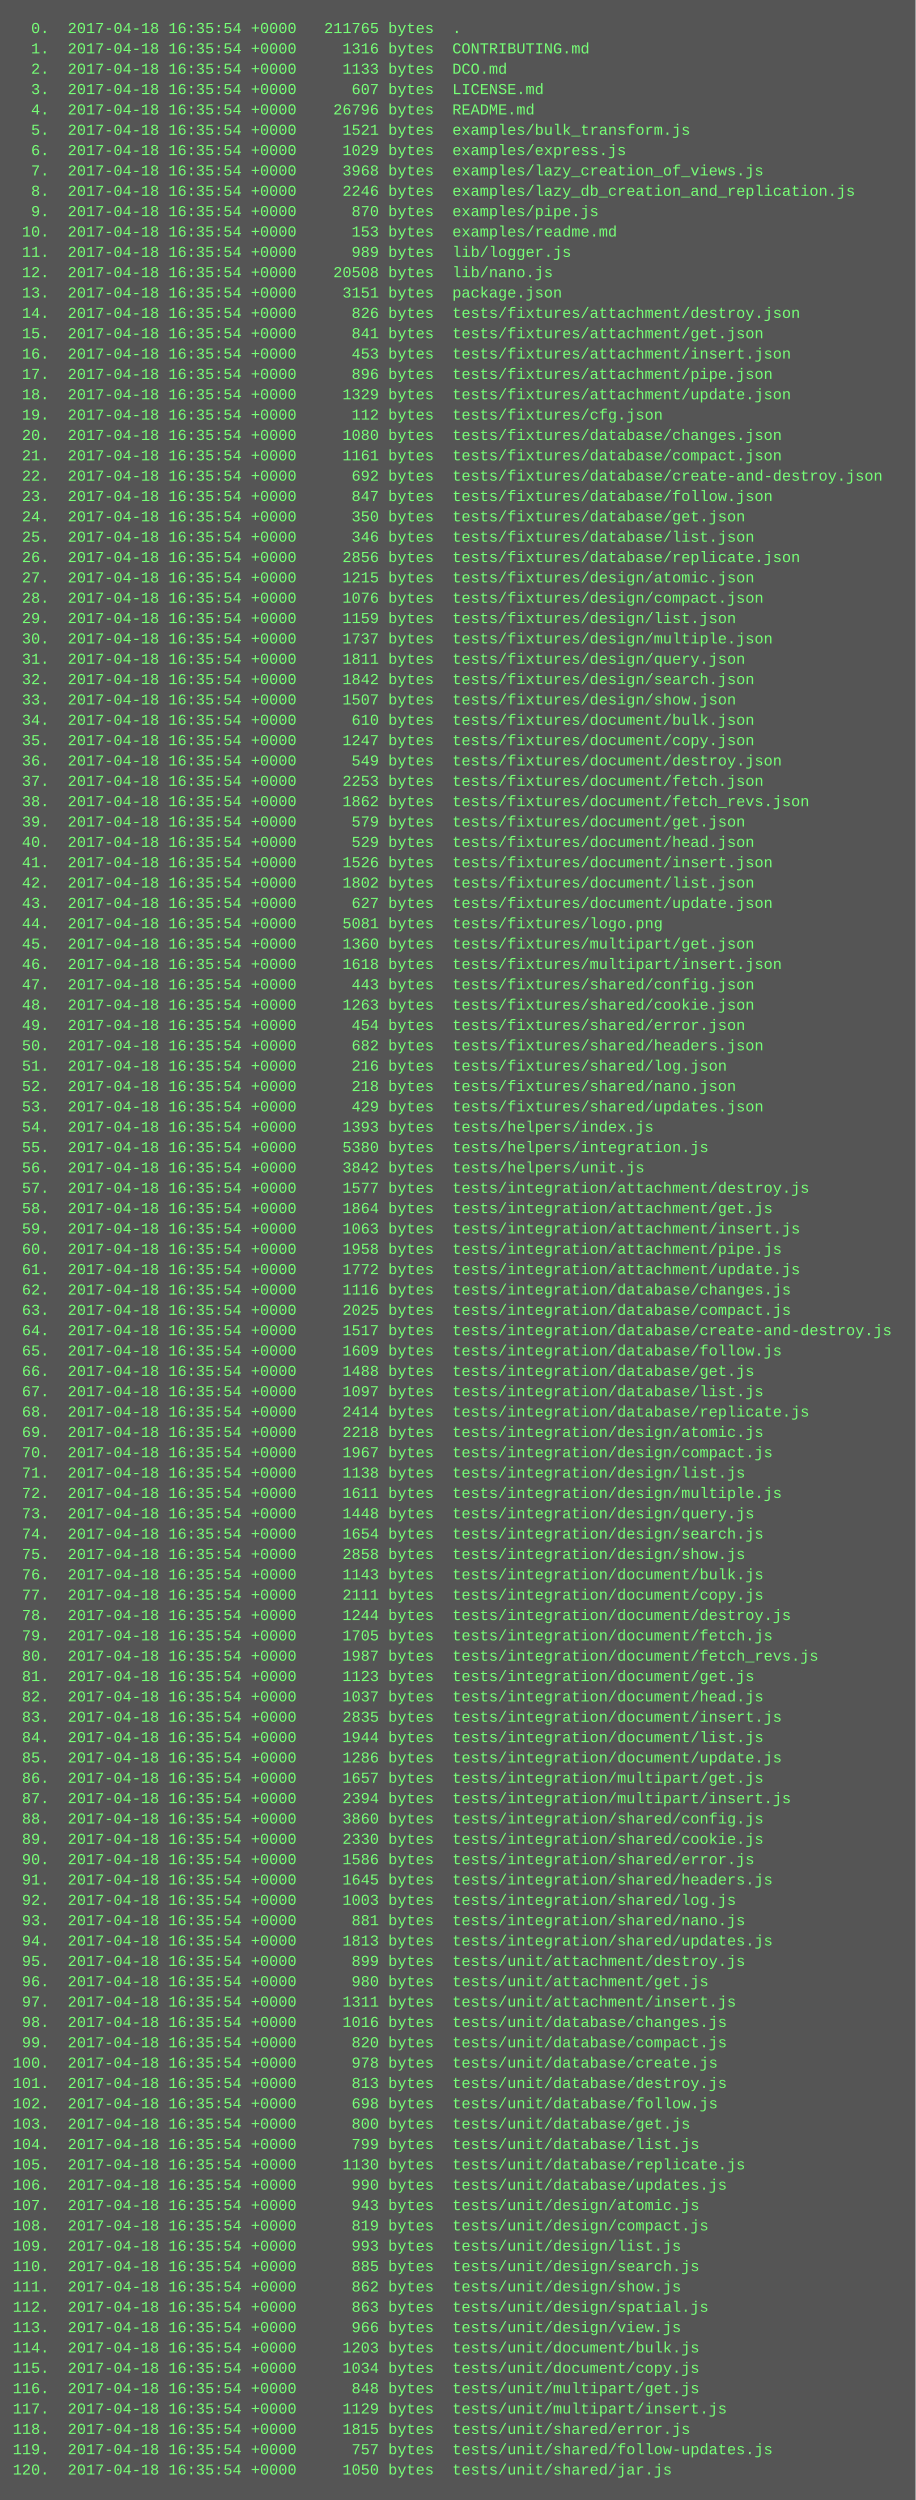
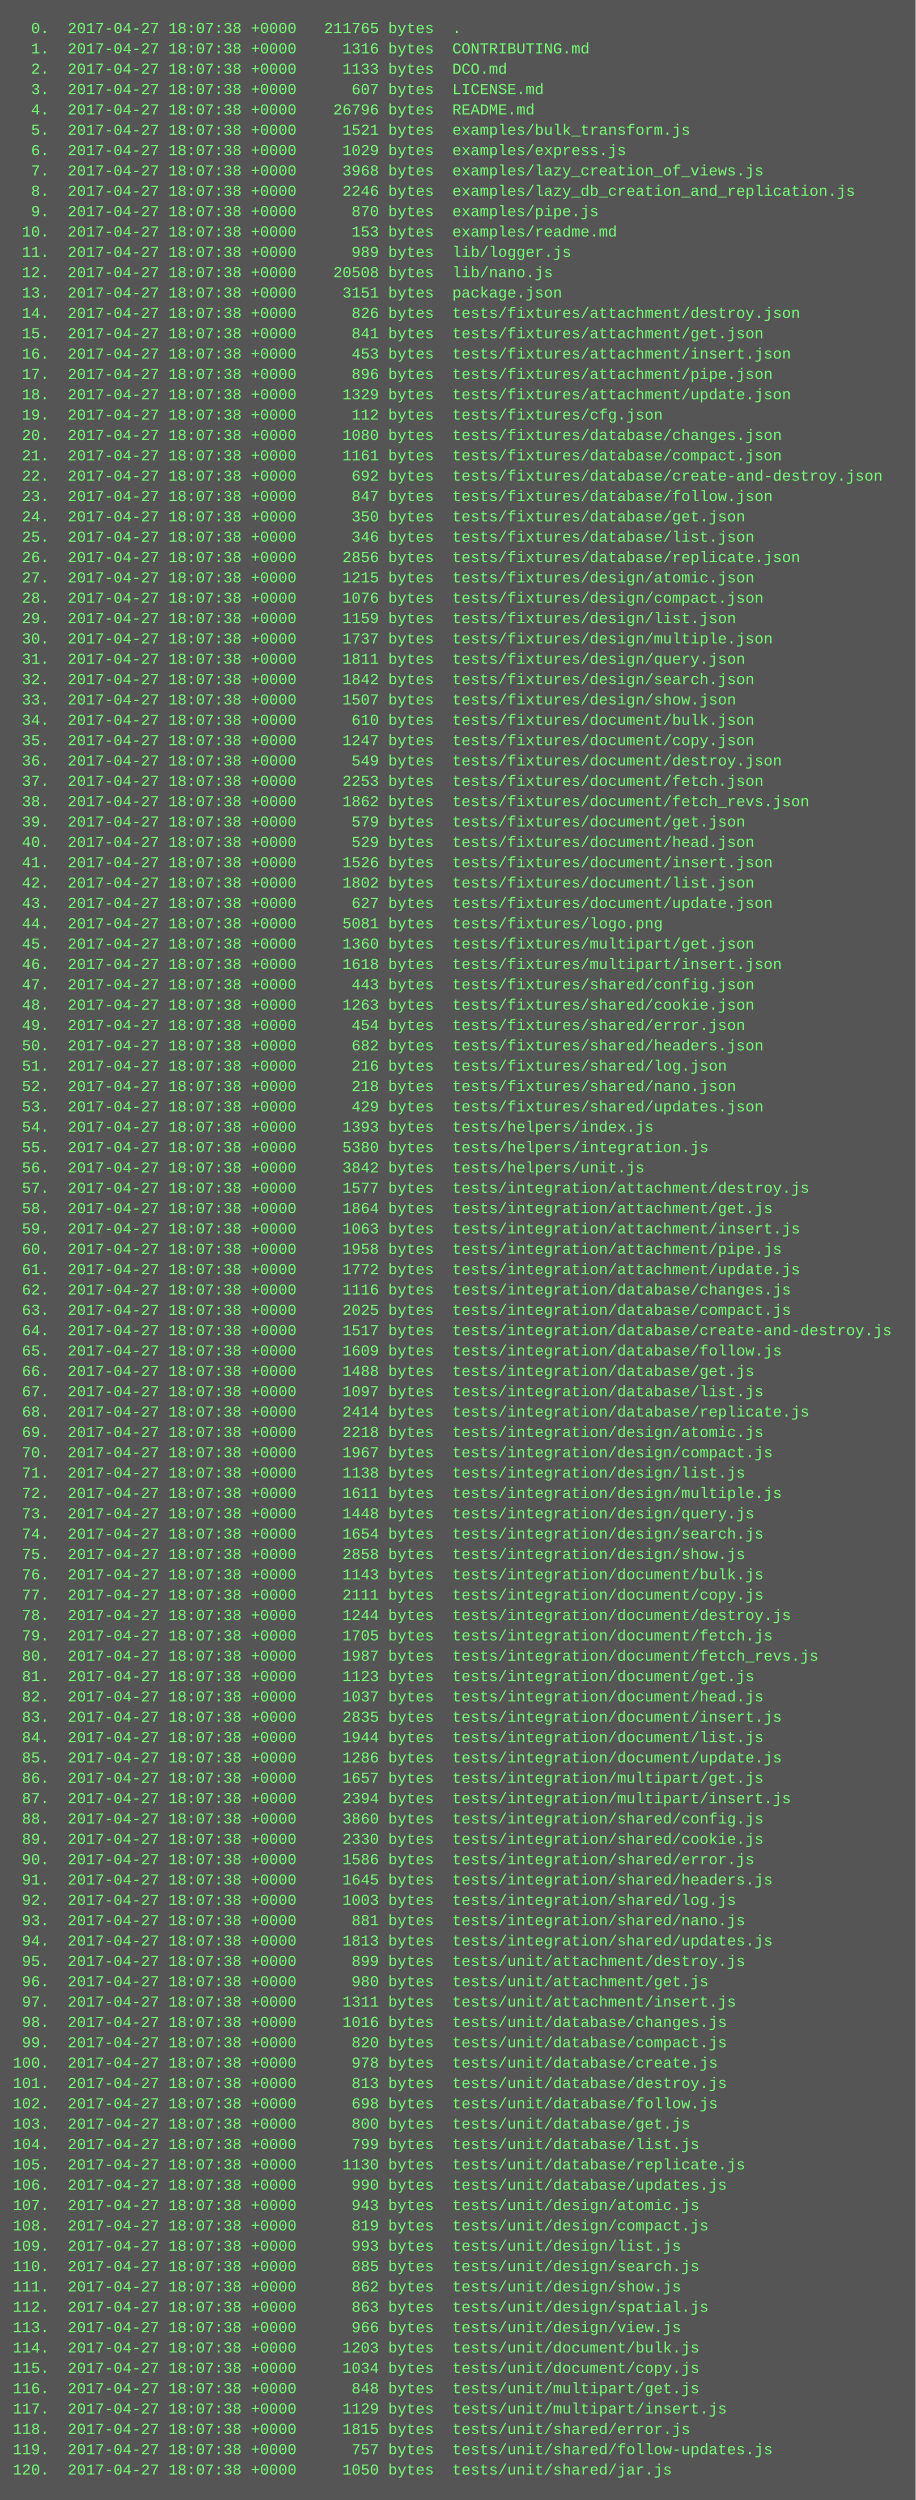
<svg xmlns="http://www.w3.org/2000/svg" height="1966" width="720">
  <rect height="1966" fill="#555" width="720" />
  <text fill="#7f7" font-family="Courier New" font-size="12" xml:space="preserve">
-     <tspan x="10" y="26">  0.  2017-04-18 16:35:54 +0000   211765 bytes  .</tspan>
-     <tspan x="10" y="42">  1.  2017-04-18 16:35:54 +0000     1316 bytes  CONTRIBUTING.md</tspan>
-     <tspan x="10" y="58">  2.  2017-04-18 16:35:54 +0000     1133 bytes  DCO.md</tspan>
-     <tspan x="10" y="74">  3.  2017-04-18 16:35:54 +0000      607 bytes  LICENSE.md</tspan>
-     <tspan x="10" y="90">  4.  2017-04-18 16:35:54 +0000    26796 bytes  README.md</tspan>
-     <tspan x="10" y="106">  5.  2017-04-18 16:35:54 +0000     1521 bytes  examples/bulk_transform.js</tspan>
-     <tspan x="10" y="122">  6.  2017-04-18 16:35:54 +0000     1029 bytes  examples/express.js</tspan>
-     <tspan x="10" y="138">  7.  2017-04-18 16:35:54 +0000     3968 bytes  examples/lazy_creation_of_views.js</tspan>
-     <tspan x="10" y="154">  8.  2017-04-18 16:35:54 +0000     2246 bytes  examples/lazy_db_creation_and_replication.js</tspan>
-     <tspan x="10" y="170">  9.  2017-04-18 16:35:54 +0000      870 bytes  examples/pipe.js</tspan>
-     <tspan x="10" y="186"> 10.  2017-04-18 16:35:54 +0000      153 bytes  examples/readme.md</tspan>
-     <tspan x="10" y="202"> 11.  2017-04-18 16:35:54 +0000      989 bytes  lib/logger.js</tspan>
-     <tspan x="10" y="218"> 12.  2017-04-18 16:35:54 +0000    20508 bytes  lib/nano.js</tspan>
-     <tspan x="10" y="234"> 13.  2017-04-18 16:35:54 +0000     3151 bytes  package.json</tspan>
-     <tspan x="10" y="250"> 14.  2017-04-18 16:35:54 +0000      826 bytes  tests/fixtures/attachment/destroy.json</tspan>
-     <tspan x="10" y="266"> 15.  2017-04-18 16:35:54 +0000      841 bytes  tests/fixtures/attachment/get.json</tspan>
-     <tspan x="10" y="282"> 16.  2017-04-18 16:35:54 +0000      453 bytes  tests/fixtures/attachment/insert.json</tspan>
-     <tspan x="10" y="298"> 17.  2017-04-18 16:35:54 +0000      896 bytes  tests/fixtures/attachment/pipe.json</tspan>
-     <tspan x="10" y="314"> 18.  2017-04-18 16:35:54 +0000     1329 bytes  tests/fixtures/attachment/update.json</tspan>
-     <tspan x="10" y="330"> 19.  2017-04-18 16:35:54 +0000      112 bytes  tests/fixtures/cfg.json</tspan>
-     <tspan x="10" y="346"> 20.  2017-04-18 16:35:54 +0000     1080 bytes  tests/fixtures/database/changes.json</tspan>
-     <tspan x="10" y="362"> 21.  2017-04-18 16:35:54 +0000     1161 bytes  tests/fixtures/database/compact.json</tspan>
-     <tspan x="10" y="378"> 22.  2017-04-18 16:35:54 +0000      692 bytes  tests/fixtures/database/create-and-destroy.json</tspan>
-     <tspan x="10" y="394"> 23.  2017-04-18 16:35:54 +0000      847 bytes  tests/fixtures/database/follow.json</tspan>
-     <tspan x="10" y="410"> 24.  2017-04-18 16:35:54 +0000      350 bytes  tests/fixtures/database/get.json</tspan>
-     <tspan x="10" y="426"> 25.  2017-04-18 16:35:54 +0000      346 bytes  tests/fixtures/database/list.json</tspan>
-     <tspan x="10" y="442"> 26.  2017-04-18 16:35:54 +0000     2856 bytes  tests/fixtures/database/replicate.json</tspan>
-     <tspan x="10" y="458"> 27.  2017-04-18 16:35:54 +0000     1215 bytes  tests/fixtures/design/atomic.json</tspan>
-     <tspan x="10" y="474"> 28.  2017-04-18 16:35:54 +0000     1076 bytes  tests/fixtures/design/compact.json</tspan>
-     <tspan x="10" y="490"> 29.  2017-04-18 16:35:54 +0000     1159 bytes  tests/fixtures/design/list.json</tspan>
-     <tspan x="10" y="506"> 30.  2017-04-18 16:35:54 +0000     1737 bytes  tests/fixtures/design/multiple.json</tspan>
-     <tspan x="10" y="522"> 31.  2017-04-18 16:35:54 +0000     1811 bytes  tests/fixtures/design/query.json</tspan>
-     <tspan x="10" y="538"> 32.  2017-04-18 16:35:54 +0000     1842 bytes  tests/fixtures/design/search.json</tspan>
-     <tspan x="10" y="554"> 33.  2017-04-18 16:35:54 +0000     1507 bytes  tests/fixtures/design/show.json</tspan>
-     <tspan x="10" y="570"> 34.  2017-04-18 16:35:54 +0000      610 bytes  tests/fixtures/document/bulk.json</tspan>
-     <tspan x="10" y="586"> 35.  2017-04-18 16:35:54 +0000     1247 bytes  tests/fixtures/document/copy.json</tspan>
-     <tspan x="10" y="602"> 36.  2017-04-18 16:35:54 +0000      549 bytes  tests/fixtures/document/destroy.json</tspan>
-     <tspan x="10" y="618"> 37.  2017-04-18 16:35:54 +0000     2253 bytes  tests/fixtures/document/fetch.json</tspan>
-     <tspan x="10" y="634"> 38.  2017-04-18 16:35:54 +0000     1862 bytes  tests/fixtures/document/fetch_revs.json</tspan>
-     <tspan x="10" y="650"> 39.  2017-04-18 16:35:54 +0000      579 bytes  tests/fixtures/document/get.json</tspan>
-     <tspan x="10" y="666"> 40.  2017-04-18 16:35:54 +0000      529 bytes  tests/fixtures/document/head.json</tspan>
-     <tspan x="10" y="682"> 41.  2017-04-18 16:35:54 +0000     1526 bytes  tests/fixtures/document/insert.json</tspan>
-     <tspan x="10" y="698"> 42.  2017-04-18 16:35:54 +0000     1802 bytes  tests/fixtures/document/list.json</tspan>
-     <tspan x="10" y="714"> 43.  2017-04-18 16:35:54 +0000      627 bytes  tests/fixtures/document/update.json</tspan>
-     <tspan x="10" y="730"> 44.  2017-04-18 16:35:54 +0000     5081 bytes  tests/fixtures/logo.png</tspan>
-     <tspan x="10" y="746"> 45.  2017-04-18 16:35:54 +0000     1360 bytes  tests/fixtures/multipart/get.json</tspan>
-     <tspan x="10" y="762"> 46.  2017-04-18 16:35:54 +0000     1618 bytes  tests/fixtures/multipart/insert.json</tspan>
-     <tspan x="10" y="778"> 47.  2017-04-18 16:35:54 +0000      443 bytes  tests/fixtures/shared/config.json</tspan>
-     <tspan x="10" y="794"> 48.  2017-04-18 16:35:54 +0000     1263 bytes  tests/fixtures/shared/cookie.json</tspan>
-     <tspan x="10" y="810"> 49.  2017-04-18 16:35:54 +0000      454 bytes  tests/fixtures/shared/error.json</tspan>
-     <tspan x="10" y="826"> 50.  2017-04-18 16:35:54 +0000      682 bytes  tests/fixtures/shared/headers.json</tspan>
-     <tspan x="10" y="842"> 51.  2017-04-18 16:35:54 +0000      216 bytes  tests/fixtures/shared/log.json</tspan>
-     <tspan x="10" y="858"> 52.  2017-04-18 16:35:54 +0000      218 bytes  tests/fixtures/shared/nano.json</tspan>
-     <tspan x="10" y="874"> 53.  2017-04-18 16:35:54 +0000      429 bytes  tests/fixtures/shared/updates.json</tspan>
-     <tspan x="10" y="890"> 54.  2017-04-18 16:35:54 +0000     1393 bytes  tests/helpers/index.js</tspan>
-     <tspan x="10" y="906"> 55.  2017-04-18 16:35:54 +0000     5380 bytes  tests/helpers/integration.js</tspan>
-     <tspan x="10" y="922"> 56.  2017-04-18 16:35:54 +0000     3842 bytes  tests/helpers/unit.js</tspan>
-     <tspan x="10" y="938"> 57.  2017-04-18 16:35:54 +0000     1577 bytes  tests/integration/attachment/destroy.js</tspan>
-     <tspan x="10" y="954"> 58.  2017-04-18 16:35:54 +0000     1864 bytes  tests/integration/attachment/get.js</tspan>
-     <tspan x="10" y="970"> 59.  2017-04-18 16:35:54 +0000     1063 bytes  tests/integration/attachment/insert.js</tspan>
-     <tspan x="10" y="986"> 60.  2017-04-18 16:35:54 +0000     1958 bytes  tests/integration/attachment/pipe.js</tspan>
-     <tspan x="10" y="1002"> 61.  2017-04-18 16:35:54 +0000     1772 bytes  tests/integration/attachment/update.js</tspan>
-     <tspan x="10" y="1018"> 62.  2017-04-18 16:35:54 +0000     1116 bytes  tests/integration/database/changes.js</tspan>
-     <tspan x="10" y="1034"> 63.  2017-04-18 16:35:54 +0000     2025 bytes  tests/integration/database/compact.js</tspan>
-     <tspan x="10" y="1050"> 64.  2017-04-18 16:35:54 +0000     1517 bytes  tests/integration/database/create-and-destroy.js</tspan>
-     <tspan x="10" y="1066"> 65.  2017-04-18 16:35:54 +0000     1609 bytes  tests/integration/database/follow.js</tspan>
-     <tspan x="10" y="1082"> 66.  2017-04-18 16:35:54 +0000     1488 bytes  tests/integration/database/get.js</tspan>
-     <tspan x="10" y="1098"> 67.  2017-04-18 16:35:54 +0000     1097 bytes  tests/integration/database/list.js</tspan>
-     <tspan x="10" y="1114"> 68.  2017-04-18 16:35:54 +0000     2414 bytes  tests/integration/database/replicate.js</tspan>
-     <tspan x="10" y="1130"> 69.  2017-04-18 16:35:54 +0000     2218 bytes  tests/integration/design/atomic.js</tspan>
-     <tspan x="10" y="1146"> 70.  2017-04-18 16:35:54 +0000     1967 bytes  tests/integration/design/compact.js</tspan>
-     <tspan x="10" y="1162"> 71.  2017-04-18 16:35:54 +0000     1138 bytes  tests/integration/design/list.js</tspan>
-     <tspan x="10" y="1178"> 72.  2017-04-18 16:35:54 +0000     1611 bytes  tests/integration/design/multiple.js</tspan>
-     <tspan x="10" y="1194"> 73.  2017-04-18 16:35:54 +0000     1448 bytes  tests/integration/design/query.js</tspan>
-     <tspan x="10" y="1210"> 74.  2017-04-18 16:35:54 +0000     1654 bytes  tests/integration/design/search.js</tspan>
-     <tspan x="10" y="1226"> 75.  2017-04-18 16:35:54 +0000     2858 bytes  tests/integration/design/show.js</tspan>
-     <tspan x="10" y="1242"> 76.  2017-04-18 16:35:54 +0000     1143 bytes  tests/integration/document/bulk.js</tspan>
-     <tspan x="10" y="1258"> 77.  2017-04-18 16:35:54 +0000     2111 bytes  tests/integration/document/copy.js</tspan>
-     <tspan x="10" y="1274"> 78.  2017-04-18 16:35:54 +0000     1244 bytes  tests/integration/document/destroy.js</tspan>
-     <tspan x="10" y="1290"> 79.  2017-04-18 16:35:54 +0000     1705 bytes  tests/integration/document/fetch.js</tspan>
-     <tspan x="10" y="1306"> 80.  2017-04-18 16:35:54 +0000     1987 bytes  tests/integration/document/fetch_revs.js</tspan>
-     <tspan x="10" y="1322"> 81.  2017-04-18 16:35:54 +0000     1123 bytes  tests/integration/document/get.js</tspan>
-     <tspan x="10" y="1338"> 82.  2017-04-18 16:35:54 +0000     1037 bytes  tests/integration/document/head.js</tspan>
-     <tspan x="10" y="1354"> 83.  2017-04-18 16:35:54 +0000     2835 bytes  tests/integration/document/insert.js</tspan>
-     <tspan x="10" y="1370"> 84.  2017-04-18 16:35:54 +0000     1944 bytes  tests/integration/document/list.js</tspan>
-     <tspan x="10" y="1386"> 85.  2017-04-18 16:35:54 +0000     1286 bytes  tests/integration/document/update.js</tspan>
-     <tspan x="10" y="1402"> 86.  2017-04-18 16:35:54 +0000     1657 bytes  tests/integration/multipart/get.js</tspan>
-     <tspan x="10" y="1418"> 87.  2017-04-18 16:35:54 +0000     2394 bytes  tests/integration/multipart/insert.js</tspan>
-     <tspan x="10" y="1434"> 88.  2017-04-18 16:35:54 +0000     3860 bytes  tests/integration/shared/config.js</tspan>
-     <tspan x="10" y="1450"> 89.  2017-04-18 16:35:54 +0000     2330 bytes  tests/integration/shared/cookie.js</tspan>
-     <tspan x="10" y="1466"> 90.  2017-04-18 16:35:54 +0000     1586 bytes  tests/integration/shared/error.js</tspan>
-     <tspan x="10" y="1482"> 91.  2017-04-18 16:35:54 +0000     1645 bytes  tests/integration/shared/headers.js</tspan>
-     <tspan x="10" y="1498"> 92.  2017-04-18 16:35:54 +0000     1003 bytes  tests/integration/shared/log.js</tspan>
-     <tspan x="10" y="1514"> 93.  2017-04-18 16:35:54 +0000      881 bytes  tests/integration/shared/nano.js</tspan>
-     <tspan x="10" y="1530"> 94.  2017-04-18 16:35:54 +0000     1813 bytes  tests/integration/shared/updates.js</tspan>
-     <tspan x="10" y="1546"> 95.  2017-04-18 16:35:54 +0000      899 bytes  tests/unit/attachment/destroy.js</tspan>
-     <tspan x="10" y="1562"> 96.  2017-04-18 16:35:54 +0000      980 bytes  tests/unit/attachment/get.js</tspan>
-     <tspan x="10" y="1578"> 97.  2017-04-18 16:35:54 +0000     1311 bytes  tests/unit/attachment/insert.js</tspan>
-     <tspan x="10" y="1594"> 98.  2017-04-18 16:35:54 +0000     1016 bytes  tests/unit/database/changes.js</tspan>
-     <tspan x="10" y="1610"> 99.  2017-04-18 16:35:54 +0000      820 bytes  tests/unit/database/compact.js</tspan>
-     <tspan x="10" y="1626">100.  2017-04-18 16:35:54 +0000      978 bytes  tests/unit/database/create.js</tspan>
-     <tspan x="10" y="1642">101.  2017-04-18 16:35:54 +0000      813 bytes  tests/unit/database/destroy.js</tspan>
-     <tspan x="10" y="1658">102.  2017-04-18 16:35:54 +0000      698 bytes  tests/unit/database/follow.js</tspan>
-     <tspan x="10" y="1674">103.  2017-04-18 16:35:54 +0000      800 bytes  tests/unit/database/get.js</tspan>
-     <tspan x="10" y="1690">104.  2017-04-18 16:35:54 +0000      799 bytes  tests/unit/database/list.js</tspan>
-     <tspan x="10" y="1706">105.  2017-04-18 16:35:54 +0000     1130 bytes  tests/unit/database/replicate.js</tspan>
-     <tspan x="10" y="1722">106.  2017-04-18 16:35:54 +0000      990 bytes  tests/unit/database/updates.js</tspan>
-     <tspan x="10" y="1738">107.  2017-04-18 16:35:54 +0000      943 bytes  tests/unit/design/atomic.js</tspan>
-     <tspan x="10" y="1754">108.  2017-04-18 16:35:54 +0000      819 bytes  tests/unit/design/compact.js</tspan>
-     <tspan x="10" y="1770">109.  2017-04-18 16:35:54 +0000      993 bytes  tests/unit/design/list.js</tspan>
-     <tspan x="10" y="1786">110.  2017-04-18 16:35:54 +0000      885 bytes  tests/unit/design/search.js</tspan>
-     <tspan x="10" y="1802">111.  2017-04-18 16:35:54 +0000      862 bytes  tests/unit/design/show.js</tspan>
-     <tspan x="10" y="1818">112.  2017-04-18 16:35:54 +0000      863 bytes  tests/unit/design/spatial.js</tspan>
-     <tspan x="10" y="1834">113.  2017-04-18 16:35:54 +0000      966 bytes  tests/unit/design/view.js</tspan>
-     <tspan x="10" y="1850">114.  2017-04-18 16:35:54 +0000     1203 bytes  tests/unit/document/bulk.js</tspan>
-     <tspan x="10" y="1866">115.  2017-04-18 16:35:54 +0000     1034 bytes  tests/unit/document/copy.js</tspan>
-     <tspan x="10" y="1882">116.  2017-04-18 16:35:54 +0000      848 bytes  tests/unit/multipart/get.js</tspan>
-     <tspan x="10" y="1898">117.  2017-04-18 16:35:54 +0000     1129 bytes  tests/unit/multipart/insert.js</tspan>
-     <tspan x="10" y="1914">118.  2017-04-18 16:35:54 +0000     1815 bytes  tests/unit/shared/error.js</tspan>
-     <tspan x="10" y="1930">119.  2017-04-18 16:35:54 +0000      757 bytes  tests/unit/shared/follow-updates.js</tspan>
-     <tspan x="10" y="1946">120.  2017-04-18 16:35:54 +0000     1050 bytes  tests/unit/shared/jar.js</tspan>
+     <tspan x="10" y="26">  0.  2017-04-27 18:07:38 +0000   211765 bytes  .</tspan>
+     <tspan x="10" y="42">  1.  2017-04-27 18:07:38 +0000     1316 bytes  CONTRIBUTING.md</tspan>
+     <tspan x="10" y="58">  2.  2017-04-27 18:07:38 +0000     1133 bytes  DCO.md</tspan>
+     <tspan x="10" y="74">  3.  2017-04-27 18:07:38 +0000      607 bytes  LICENSE.md</tspan>
+     <tspan x="10" y="90">  4.  2017-04-27 18:07:38 +0000    26796 bytes  README.md</tspan>
+     <tspan x="10" y="106">  5.  2017-04-27 18:07:38 +0000     1521 bytes  examples/bulk_transform.js</tspan>
+     <tspan x="10" y="122">  6.  2017-04-27 18:07:38 +0000     1029 bytes  examples/express.js</tspan>
+     <tspan x="10" y="138">  7.  2017-04-27 18:07:38 +0000     3968 bytes  examples/lazy_creation_of_views.js</tspan>
+     <tspan x="10" y="154">  8.  2017-04-27 18:07:38 +0000     2246 bytes  examples/lazy_db_creation_and_replication.js</tspan>
+     <tspan x="10" y="170">  9.  2017-04-27 18:07:38 +0000      870 bytes  examples/pipe.js</tspan>
+     <tspan x="10" y="186"> 10.  2017-04-27 18:07:38 +0000      153 bytes  examples/readme.md</tspan>
+     <tspan x="10" y="202"> 11.  2017-04-27 18:07:38 +0000      989 bytes  lib/logger.js</tspan>
+     <tspan x="10" y="218"> 12.  2017-04-27 18:07:38 +0000    20508 bytes  lib/nano.js</tspan>
+     <tspan x="10" y="234"> 13.  2017-04-27 18:07:38 +0000     3151 bytes  package.json</tspan>
+     <tspan x="10" y="250"> 14.  2017-04-27 18:07:38 +0000      826 bytes  tests/fixtures/attachment/destroy.json</tspan>
+     <tspan x="10" y="266"> 15.  2017-04-27 18:07:38 +0000      841 bytes  tests/fixtures/attachment/get.json</tspan>
+     <tspan x="10" y="282"> 16.  2017-04-27 18:07:38 +0000      453 bytes  tests/fixtures/attachment/insert.json</tspan>
+     <tspan x="10" y="298"> 17.  2017-04-27 18:07:38 +0000      896 bytes  tests/fixtures/attachment/pipe.json</tspan>
+     <tspan x="10" y="314"> 18.  2017-04-27 18:07:38 +0000     1329 bytes  tests/fixtures/attachment/update.json</tspan>
+     <tspan x="10" y="330"> 19.  2017-04-27 18:07:38 +0000      112 bytes  tests/fixtures/cfg.json</tspan>
+     <tspan x="10" y="346"> 20.  2017-04-27 18:07:38 +0000     1080 bytes  tests/fixtures/database/changes.json</tspan>
+     <tspan x="10" y="362"> 21.  2017-04-27 18:07:38 +0000     1161 bytes  tests/fixtures/database/compact.json</tspan>
+     <tspan x="10" y="378"> 22.  2017-04-27 18:07:38 +0000      692 bytes  tests/fixtures/database/create-and-destroy.json</tspan>
+     <tspan x="10" y="394"> 23.  2017-04-27 18:07:38 +0000      847 bytes  tests/fixtures/database/follow.json</tspan>
+     <tspan x="10" y="410"> 24.  2017-04-27 18:07:38 +0000      350 bytes  tests/fixtures/database/get.json</tspan>
+     <tspan x="10" y="426"> 25.  2017-04-27 18:07:38 +0000      346 bytes  tests/fixtures/database/list.json</tspan>
+     <tspan x="10" y="442"> 26.  2017-04-27 18:07:38 +0000     2856 bytes  tests/fixtures/database/replicate.json</tspan>
+     <tspan x="10" y="458"> 27.  2017-04-27 18:07:38 +0000     1215 bytes  tests/fixtures/design/atomic.json</tspan>
+     <tspan x="10" y="474"> 28.  2017-04-27 18:07:38 +0000     1076 bytes  tests/fixtures/design/compact.json</tspan>
+     <tspan x="10" y="490"> 29.  2017-04-27 18:07:38 +0000     1159 bytes  tests/fixtures/design/list.json</tspan>
+     <tspan x="10" y="506"> 30.  2017-04-27 18:07:38 +0000     1737 bytes  tests/fixtures/design/multiple.json</tspan>
+     <tspan x="10" y="522"> 31.  2017-04-27 18:07:38 +0000     1811 bytes  tests/fixtures/design/query.json</tspan>
+     <tspan x="10" y="538"> 32.  2017-04-27 18:07:38 +0000     1842 bytes  tests/fixtures/design/search.json</tspan>
+     <tspan x="10" y="554"> 33.  2017-04-27 18:07:38 +0000     1507 bytes  tests/fixtures/design/show.json</tspan>
+     <tspan x="10" y="570"> 34.  2017-04-27 18:07:38 +0000      610 bytes  tests/fixtures/document/bulk.json</tspan>
+     <tspan x="10" y="586"> 35.  2017-04-27 18:07:38 +0000     1247 bytes  tests/fixtures/document/copy.json</tspan>
+     <tspan x="10" y="602"> 36.  2017-04-27 18:07:38 +0000      549 bytes  tests/fixtures/document/destroy.json</tspan>
+     <tspan x="10" y="618"> 37.  2017-04-27 18:07:38 +0000     2253 bytes  tests/fixtures/document/fetch.json</tspan>
+     <tspan x="10" y="634"> 38.  2017-04-27 18:07:38 +0000     1862 bytes  tests/fixtures/document/fetch_revs.json</tspan>
+     <tspan x="10" y="650"> 39.  2017-04-27 18:07:38 +0000      579 bytes  tests/fixtures/document/get.json</tspan>
+     <tspan x="10" y="666"> 40.  2017-04-27 18:07:38 +0000      529 bytes  tests/fixtures/document/head.json</tspan>
+     <tspan x="10" y="682"> 41.  2017-04-27 18:07:38 +0000     1526 bytes  tests/fixtures/document/insert.json</tspan>
+     <tspan x="10" y="698"> 42.  2017-04-27 18:07:38 +0000     1802 bytes  tests/fixtures/document/list.json</tspan>
+     <tspan x="10" y="714"> 43.  2017-04-27 18:07:38 +0000      627 bytes  tests/fixtures/document/update.json</tspan>
+     <tspan x="10" y="730"> 44.  2017-04-27 18:07:38 +0000     5081 bytes  tests/fixtures/logo.png</tspan>
+     <tspan x="10" y="746"> 45.  2017-04-27 18:07:38 +0000     1360 bytes  tests/fixtures/multipart/get.json</tspan>
+     <tspan x="10" y="762"> 46.  2017-04-27 18:07:38 +0000     1618 bytes  tests/fixtures/multipart/insert.json</tspan>
+     <tspan x="10" y="778"> 47.  2017-04-27 18:07:38 +0000      443 bytes  tests/fixtures/shared/config.json</tspan>
+     <tspan x="10" y="794"> 48.  2017-04-27 18:07:38 +0000     1263 bytes  tests/fixtures/shared/cookie.json</tspan>
+     <tspan x="10" y="810"> 49.  2017-04-27 18:07:38 +0000      454 bytes  tests/fixtures/shared/error.json</tspan>
+     <tspan x="10" y="826"> 50.  2017-04-27 18:07:38 +0000      682 bytes  tests/fixtures/shared/headers.json</tspan>
+     <tspan x="10" y="842"> 51.  2017-04-27 18:07:38 +0000      216 bytes  tests/fixtures/shared/log.json</tspan>
+     <tspan x="10" y="858"> 52.  2017-04-27 18:07:38 +0000      218 bytes  tests/fixtures/shared/nano.json</tspan>
+     <tspan x="10" y="874"> 53.  2017-04-27 18:07:38 +0000      429 bytes  tests/fixtures/shared/updates.json</tspan>
+     <tspan x="10" y="890"> 54.  2017-04-27 18:07:38 +0000     1393 bytes  tests/helpers/index.js</tspan>
+     <tspan x="10" y="906"> 55.  2017-04-27 18:07:38 +0000     5380 bytes  tests/helpers/integration.js</tspan>
+     <tspan x="10" y="922"> 56.  2017-04-27 18:07:38 +0000     3842 bytes  tests/helpers/unit.js</tspan>
+     <tspan x="10" y="938"> 57.  2017-04-27 18:07:38 +0000     1577 bytes  tests/integration/attachment/destroy.js</tspan>
+     <tspan x="10" y="954"> 58.  2017-04-27 18:07:38 +0000     1864 bytes  tests/integration/attachment/get.js</tspan>
+     <tspan x="10" y="970"> 59.  2017-04-27 18:07:38 +0000     1063 bytes  tests/integration/attachment/insert.js</tspan>
+     <tspan x="10" y="986"> 60.  2017-04-27 18:07:38 +0000     1958 bytes  tests/integration/attachment/pipe.js</tspan>
+     <tspan x="10" y="1002"> 61.  2017-04-27 18:07:38 +0000     1772 bytes  tests/integration/attachment/update.js</tspan>
+     <tspan x="10" y="1018"> 62.  2017-04-27 18:07:38 +0000     1116 bytes  tests/integration/database/changes.js</tspan>
+     <tspan x="10" y="1034"> 63.  2017-04-27 18:07:38 +0000     2025 bytes  tests/integration/database/compact.js</tspan>
+     <tspan x="10" y="1050"> 64.  2017-04-27 18:07:38 +0000     1517 bytes  tests/integration/database/create-and-destroy.js</tspan>
+     <tspan x="10" y="1066"> 65.  2017-04-27 18:07:38 +0000     1609 bytes  tests/integration/database/follow.js</tspan>
+     <tspan x="10" y="1082"> 66.  2017-04-27 18:07:38 +0000     1488 bytes  tests/integration/database/get.js</tspan>
+     <tspan x="10" y="1098"> 67.  2017-04-27 18:07:38 +0000     1097 bytes  tests/integration/database/list.js</tspan>
+     <tspan x="10" y="1114"> 68.  2017-04-27 18:07:38 +0000     2414 bytes  tests/integration/database/replicate.js</tspan>
+     <tspan x="10" y="1130"> 69.  2017-04-27 18:07:38 +0000     2218 bytes  tests/integration/design/atomic.js</tspan>
+     <tspan x="10" y="1146"> 70.  2017-04-27 18:07:38 +0000     1967 bytes  tests/integration/design/compact.js</tspan>
+     <tspan x="10" y="1162"> 71.  2017-04-27 18:07:38 +0000     1138 bytes  tests/integration/design/list.js</tspan>
+     <tspan x="10" y="1178"> 72.  2017-04-27 18:07:38 +0000     1611 bytes  tests/integration/design/multiple.js</tspan>
+     <tspan x="10" y="1194"> 73.  2017-04-27 18:07:38 +0000     1448 bytes  tests/integration/design/query.js</tspan>
+     <tspan x="10" y="1210"> 74.  2017-04-27 18:07:38 +0000     1654 bytes  tests/integration/design/search.js</tspan>
+     <tspan x="10" y="1226"> 75.  2017-04-27 18:07:38 +0000     2858 bytes  tests/integration/design/show.js</tspan>
+     <tspan x="10" y="1242"> 76.  2017-04-27 18:07:38 +0000     1143 bytes  tests/integration/document/bulk.js</tspan>
+     <tspan x="10" y="1258"> 77.  2017-04-27 18:07:38 +0000     2111 bytes  tests/integration/document/copy.js</tspan>
+     <tspan x="10" y="1274"> 78.  2017-04-27 18:07:38 +0000     1244 bytes  tests/integration/document/destroy.js</tspan>
+     <tspan x="10" y="1290"> 79.  2017-04-27 18:07:38 +0000     1705 bytes  tests/integration/document/fetch.js</tspan>
+     <tspan x="10" y="1306"> 80.  2017-04-27 18:07:38 +0000     1987 bytes  tests/integration/document/fetch_revs.js</tspan>
+     <tspan x="10" y="1322"> 81.  2017-04-27 18:07:38 +0000     1123 bytes  tests/integration/document/get.js</tspan>
+     <tspan x="10" y="1338"> 82.  2017-04-27 18:07:38 +0000     1037 bytes  tests/integration/document/head.js</tspan>
+     <tspan x="10" y="1354"> 83.  2017-04-27 18:07:38 +0000     2835 bytes  tests/integration/document/insert.js</tspan>
+     <tspan x="10" y="1370"> 84.  2017-04-27 18:07:38 +0000     1944 bytes  tests/integration/document/list.js</tspan>
+     <tspan x="10" y="1386"> 85.  2017-04-27 18:07:38 +0000     1286 bytes  tests/integration/document/update.js</tspan>
+     <tspan x="10" y="1402"> 86.  2017-04-27 18:07:38 +0000     1657 bytes  tests/integration/multipart/get.js</tspan>
+     <tspan x="10" y="1418"> 87.  2017-04-27 18:07:38 +0000     2394 bytes  tests/integration/multipart/insert.js</tspan>
+     <tspan x="10" y="1434"> 88.  2017-04-27 18:07:38 +0000     3860 bytes  tests/integration/shared/config.js</tspan>
+     <tspan x="10" y="1450"> 89.  2017-04-27 18:07:38 +0000     2330 bytes  tests/integration/shared/cookie.js</tspan>
+     <tspan x="10" y="1466"> 90.  2017-04-27 18:07:38 +0000     1586 bytes  tests/integration/shared/error.js</tspan>
+     <tspan x="10" y="1482"> 91.  2017-04-27 18:07:38 +0000     1645 bytes  tests/integration/shared/headers.js</tspan>
+     <tspan x="10" y="1498"> 92.  2017-04-27 18:07:38 +0000     1003 bytes  tests/integration/shared/log.js</tspan>
+     <tspan x="10" y="1514"> 93.  2017-04-27 18:07:38 +0000      881 bytes  tests/integration/shared/nano.js</tspan>
+     <tspan x="10" y="1530"> 94.  2017-04-27 18:07:38 +0000     1813 bytes  tests/integration/shared/updates.js</tspan>
+     <tspan x="10" y="1546"> 95.  2017-04-27 18:07:38 +0000      899 bytes  tests/unit/attachment/destroy.js</tspan>
+     <tspan x="10" y="1562"> 96.  2017-04-27 18:07:38 +0000      980 bytes  tests/unit/attachment/get.js</tspan>
+     <tspan x="10" y="1578"> 97.  2017-04-27 18:07:38 +0000     1311 bytes  tests/unit/attachment/insert.js</tspan>
+     <tspan x="10" y="1594"> 98.  2017-04-27 18:07:38 +0000     1016 bytes  tests/unit/database/changes.js</tspan>
+     <tspan x="10" y="1610"> 99.  2017-04-27 18:07:38 +0000      820 bytes  tests/unit/database/compact.js</tspan>
+     <tspan x="10" y="1626">100.  2017-04-27 18:07:38 +0000      978 bytes  tests/unit/database/create.js</tspan>
+     <tspan x="10" y="1642">101.  2017-04-27 18:07:38 +0000      813 bytes  tests/unit/database/destroy.js</tspan>
+     <tspan x="10" y="1658">102.  2017-04-27 18:07:38 +0000      698 bytes  tests/unit/database/follow.js</tspan>
+     <tspan x="10" y="1674">103.  2017-04-27 18:07:38 +0000      800 bytes  tests/unit/database/get.js</tspan>
+     <tspan x="10" y="1690">104.  2017-04-27 18:07:38 +0000      799 bytes  tests/unit/database/list.js</tspan>
+     <tspan x="10" y="1706">105.  2017-04-27 18:07:38 +0000     1130 bytes  tests/unit/database/replicate.js</tspan>
+     <tspan x="10" y="1722">106.  2017-04-27 18:07:38 +0000      990 bytes  tests/unit/database/updates.js</tspan>
+     <tspan x="10" y="1738">107.  2017-04-27 18:07:38 +0000      943 bytes  tests/unit/design/atomic.js</tspan>
+     <tspan x="10" y="1754">108.  2017-04-27 18:07:38 +0000      819 bytes  tests/unit/design/compact.js</tspan>
+     <tspan x="10" y="1770">109.  2017-04-27 18:07:38 +0000      993 bytes  tests/unit/design/list.js</tspan>
+     <tspan x="10" y="1786">110.  2017-04-27 18:07:38 +0000      885 bytes  tests/unit/design/search.js</tspan>
+     <tspan x="10" y="1802">111.  2017-04-27 18:07:38 +0000      862 bytes  tests/unit/design/show.js</tspan>
+     <tspan x="10" y="1818">112.  2017-04-27 18:07:38 +0000      863 bytes  tests/unit/design/spatial.js</tspan>
+     <tspan x="10" y="1834">113.  2017-04-27 18:07:38 +0000      966 bytes  tests/unit/design/view.js</tspan>
+     <tspan x="10" y="1850">114.  2017-04-27 18:07:38 +0000     1203 bytes  tests/unit/document/bulk.js</tspan>
+     <tspan x="10" y="1866">115.  2017-04-27 18:07:38 +0000     1034 bytes  tests/unit/document/copy.js</tspan>
+     <tspan x="10" y="1882">116.  2017-04-27 18:07:38 +0000      848 bytes  tests/unit/multipart/get.js</tspan>
+     <tspan x="10" y="1898">117.  2017-04-27 18:07:38 +0000     1129 bytes  tests/unit/multipart/insert.js</tspan>
+     <tspan x="10" y="1914">118.  2017-04-27 18:07:38 +0000     1815 bytes  tests/unit/shared/error.js</tspan>
+     <tspan x="10" y="1930">119.  2017-04-27 18:07:38 +0000      757 bytes  tests/unit/shared/follow-updates.js</tspan>
+     <tspan x="10" y="1946">120.  2017-04-27 18:07:38 +0000     1050 bytes  tests/unit/shared/jar.js</tspan>
  </text>
</svg>
